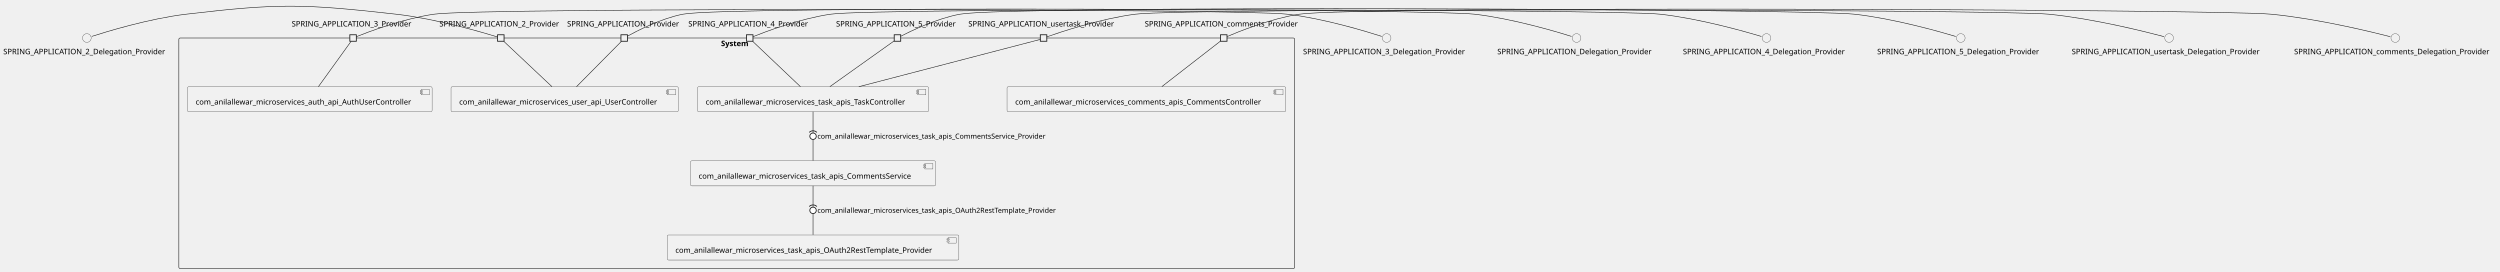
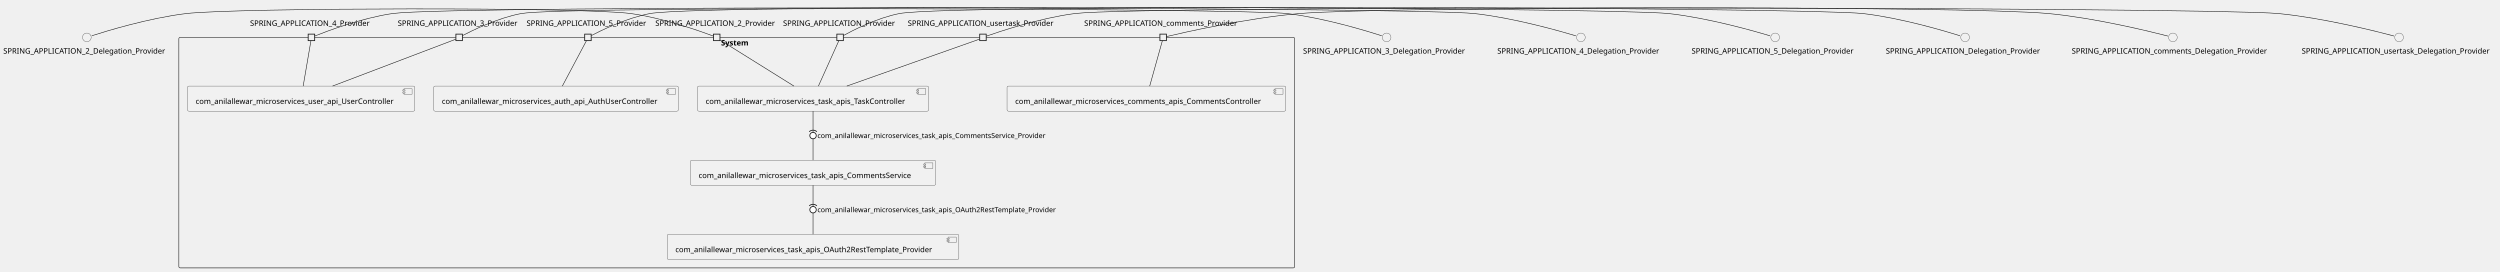
- <svg xmlns="http://www.w3.org/2000/svg" xmlns:xlink="http://www.w3.org/1999/xlink" contentStyleType="text/css" height="502px" preserveAspectRatio="none" style="width:4620px;height:502px;background:#FFFFFF;" version="1.1" viewBox="0 0 4620 502" width="4620px" zoomAndPan="magnify">
+ <svg xmlns="http://www.w3.org/2000/svg" xmlns:xlink="http://www.w3.org/1999/xlink" contentStyleType="text/css" height="501px" preserveAspectRatio="none" style="width:4620px;height:501px;background:#FFFFFF;" version="1.1" viewBox="0 0 4620 501" width="4620px" zoomAndPan="magnify">
  <defs />
  <g>
    <g id="cluster_System">
-       <rect fill="none" height="426" rx="2.5" ry="2.5" style="stroke:#181818;stroke-width:1.0;" width="2062" x="330.5" y="70.24" />
-       <text fill="#000000" font-family="sans-serif" font-size="14" font-weight="bold" lengthAdjust="spacing" textLength="58" x="1332.5" y="85.235">System</text>
+       <rect fill="none" height="426" rx="2.5" ry="2.5" style="stroke:#181818;stroke-width:1.0;" width="2062" x="330.5" y="69.08" />
+       <text fill="#000000" font-family="sans-serif" font-size="14" font-weight="bold" lengthAdjust="spacing" textLength="58" x="1332.5" y="84.075">System</text>
    </g>
    <g id="elem_com_anilallewar_microservices_auth_api_AuthUserController">
-       <a href="anilallewar-microservices-basics-spring-boot.repository#_M5tW6hiqEe-3cdV6vbQkVg" target="_top" title="anilallewar-microservices-basics-spring-boot.repository#_M5tW6hiqEe-3cdV6vbQkVg" xlink:actuate="onRequest" xlink:href="anilallewar-microservices-basics-spring-boot.repository#_M5tW6hiqEe-3cdV6vbQkVg" xlink:show="new" xlink:title="anilallewar-microservices-basics-spring-boot.repository#_M5tW6hiqEe-3cdV6vbQkVg" xlink:type="simple">
-         <rect fill="#F1F1F1" height="46.297" rx="2.5" ry="2.5" style="stroke:#181818;stroke-width:0.5;" width="452" x="346.5" y="160.24" />
-         <rect fill="#F1F1F1" height="10" style="stroke:#181818;stroke-width:0.5;" width="15" x="778.5" y="165.24" />
-         <rect fill="#F1F1F1" height="2" style="stroke:#181818;stroke-width:0.5;" width="4" x="776.5" y="167.24" />
-         <rect fill="#F1F1F1" height="2" style="stroke:#181818;stroke-width:0.5;" width="4" x="776.5" y="171.24" />
-         <text fill="#000000" font-family="sans-serif" font-size="14" lengthAdjust="spacing" textLength="412" x="361.5" y="193.235">com_anilallewar_microservices_auth_api_AuthUserController</text>
+       <a href="anilallewar-microservices-basics-spring-boot.repository#_ejT4ihlzEe-PU_EWnGyKfQ" target="_top" title="anilallewar-microservices-basics-spring-boot.repository#_ejT4ihlzEe-PU_EWnGyKfQ" xlink:actuate="onRequest" xlink:href="anilallewar-microservices-basics-spring-boot.repository#_ejT4ihlzEe-PU_EWnGyKfQ" xlink:show="new" xlink:title="anilallewar-microservices-basics-spring-boot.repository#_ejT4ihlzEe-PU_EWnGyKfQ" xlink:type="simple">
+         <rect fill="#F1F1F1" height="46.297" rx="2.5" ry="2.5" style="stroke:#181818;stroke-width:0.5;" width="452" x="801.5" y="159.08" />
+         <rect fill="#F1F1F1" height="10" style="stroke:#181818;stroke-width:0.5;" width="15" x="1233.5" y="164.08" />
+         <rect fill="#F1F1F1" height="2" style="stroke:#181818;stroke-width:0.5;" width="4" x="1231.5" y="166.08" />
+         <rect fill="#F1F1F1" height="2" style="stroke:#181818;stroke-width:0.5;" width="4" x="1231.5" y="170.08" />
+         <text fill="#000000" font-family="sans-serif" font-size="14" lengthAdjust="spacing" textLength="412" x="816.5" y="192.075">com_anilallewar_microservices_auth_api_AuthUserController</text>
      </a>
    </g>
    <g id="elem_com_anilallewar_microservices_comments_apis_CommentsController">
-       <a href="anilallewar-microservices-basics-spring-boot.repository#_M5tW6hiqEe-3cdV6vbQkVg" target="_top" title="anilallewar-microservices-basics-spring-boot.repository#_M5tW6hiqEe-3cdV6vbQkVg" xlink:actuate="onRequest" xlink:href="anilallewar-microservices-basics-spring-boot.repository#_M5tW6hiqEe-3cdV6vbQkVg" xlink:show="new" xlink:title="anilallewar-microservices-basics-spring-boot.repository#_M5tW6hiqEe-3cdV6vbQkVg" xlink:type="simple">
-         <rect fill="#F1F1F1" height="46.297" rx="2.5" ry="2.5" style="stroke:#181818;stroke-width:0.5;" width="515" x="1861" y="160.24" />
-         <rect fill="#F1F1F1" height="10" style="stroke:#181818;stroke-width:0.5;" width="15" x="2356" y="165.24" />
-         <rect fill="#F1F1F1" height="2" style="stroke:#181818;stroke-width:0.5;" width="4" x="2354" y="167.24" />
-         <rect fill="#F1F1F1" height="2" style="stroke:#181818;stroke-width:0.5;" width="4" x="2354" y="171.24" />
-         <text fill="#000000" font-family="sans-serif" font-size="14" lengthAdjust="spacing" textLength="475" x="1876" y="193.235">com_anilallewar_microservices_comments_apis_CommentsController</text>
+       <a href="anilallewar-microservices-basics-spring-boot.repository#_ejT4ihlzEe-PU_EWnGyKfQ" target="_top" title="anilallewar-microservices-basics-spring-boot.repository#_ejT4ihlzEe-PU_EWnGyKfQ" xlink:actuate="onRequest" xlink:href="anilallewar-microservices-basics-spring-boot.repository#_ejT4ihlzEe-PU_EWnGyKfQ" xlink:show="new" xlink:title="anilallewar-microservices-basics-spring-boot.repository#_ejT4ihlzEe-PU_EWnGyKfQ" xlink:type="simple">
+         <rect fill="#F1F1F1" height="46.297" rx="2.5" ry="2.5" style="stroke:#181818;stroke-width:0.5;" width="515" x="1861" y="159.08" />
+         <rect fill="#F1F1F1" height="10" style="stroke:#181818;stroke-width:0.5;" width="15" x="2356" y="164.08" />
+         <rect fill="#F1F1F1" height="2" style="stroke:#181818;stroke-width:0.5;" width="4" x="2354" y="166.08" />
+         <rect fill="#F1F1F1" height="2" style="stroke:#181818;stroke-width:0.5;" width="4" x="2354" y="170.08" />
+         <text fill="#000000" font-family="sans-serif" font-size="14" lengthAdjust="spacing" textLength="475" x="1876" y="192.075">com_anilallewar_microservices_comments_apis_CommentsController</text>
      </a>
    </g>
    <g id="elem_com_anilallewar_microservices_task_apis_CommentsService">
-       <a href="anilallewar-microservices-basics-spring-boot.repository#_M5tW6hiqEe-3cdV6vbQkVg" target="_top" title="anilallewar-microservices-basics-spring-boot.repository#_M5tW6hiqEe-3cdV6vbQkVg" xlink:actuate="onRequest" xlink:href="anilallewar-microservices-basics-spring-boot.repository#_M5tW6hiqEe-3cdV6vbQkVg" xlink:show="new" xlink:title="anilallewar-microservices-basics-spring-boot.repository#_M5tW6hiqEe-3cdV6vbQkVg" xlink:type="simple">
-         <rect fill="#F1F1F1" height="46.297" rx="2.5" ry="2.5" style="stroke:#181818;stroke-width:0.5;" width="453" x="1276" y="297.24" />
-         <rect fill="#F1F1F1" height="10" style="stroke:#181818;stroke-width:0.5;" width="15" x="1709" y="302.24" />
-         <rect fill="#F1F1F1" height="2" style="stroke:#181818;stroke-width:0.5;" width="4" x="1707" y="304.24" />
-         <rect fill="#F1F1F1" height="2" style="stroke:#181818;stroke-width:0.5;" width="4" x="1707" y="308.24" />
-         <text fill="#000000" font-family="sans-serif" font-size="14" lengthAdjust="spacing" textLength="413" x="1291" y="330.235">com_anilallewar_microservices_task_apis_CommentsService</text>
+       <a href="anilallewar-microservices-basics-spring-boot.repository#_ejT4ihlzEe-PU_EWnGyKfQ" target="_top" title="anilallewar-microservices-basics-spring-boot.repository#_ejT4ihlzEe-PU_EWnGyKfQ" xlink:actuate="onRequest" xlink:href="anilallewar-microservices-basics-spring-boot.repository#_ejT4ihlzEe-PU_EWnGyKfQ" xlink:show="new" xlink:title="anilallewar-microservices-basics-spring-boot.repository#_ejT4ihlzEe-PU_EWnGyKfQ" xlink:type="simple">
+         <rect fill="#F1F1F1" height="46.297" rx="2.5" ry="2.5" style="stroke:#181818;stroke-width:0.5;" width="453" x="1276" y="296.08" />
+         <rect fill="#F1F1F1" height="10" style="stroke:#181818;stroke-width:0.5;" width="15" x="1709" y="301.08" />
+         <rect fill="#F1F1F1" height="2" style="stroke:#181818;stroke-width:0.5;" width="4" x="1707" y="303.08" />
+         <rect fill="#F1F1F1" height="2" style="stroke:#181818;stroke-width:0.5;" width="4" x="1707" y="307.08" />
+         <text fill="#000000" font-family="sans-serif" font-size="14" lengthAdjust="spacing" textLength="413" x="1291" y="329.075">com_anilallewar_microservices_task_apis_CommentsService</text>
      </a>
    </g>
    <g id="elem_com_anilallewar_microservices_task_apis_OAuth2RestTemplate_Provider">
-       <a href="anilallewar-microservices-basics-spring-boot.repository#_M5tW6hiqEe-3cdV6vbQkVg" target="_top" title="anilallewar-microservices-basics-spring-boot.repository#_M5tW6hiqEe-3cdV6vbQkVg" xlink:actuate="onRequest" xlink:href="anilallewar-microservices-basics-spring-boot.repository#_M5tW6hiqEe-3cdV6vbQkVg" xlink:show="new" xlink:title="anilallewar-microservices-basics-spring-boot.repository#_M5tW6hiqEe-3cdV6vbQkVg" xlink:type="simple">
-         <rect fill="#F1F1F1" height="46.297" rx="2.5" ry="2.5" style="stroke:#181818;stroke-width:0.5;" width="539" x="1233" y="434.24" />
-         <rect fill="#F1F1F1" height="10" style="stroke:#181818;stroke-width:0.5;" width="15" x="1752" y="439.24" />
-         <rect fill="#F1F1F1" height="2" style="stroke:#181818;stroke-width:0.5;" width="4" x="1750" y="441.24" />
-         <rect fill="#F1F1F1" height="2" style="stroke:#181818;stroke-width:0.5;" width="4" x="1750" y="445.24" />
-         <text fill="#000000" font-family="sans-serif" font-size="14" lengthAdjust="spacing" textLength="499" x="1248" y="467.235">com_anilallewar_microservices_task_apis_OAuth2RestTemplate_Provider</text>
+       <a href="anilallewar-microservices-basics-spring-boot.repository#_ejT4ihlzEe-PU_EWnGyKfQ" target="_top" title="anilallewar-microservices-basics-spring-boot.repository#_ejT4ihlzEe-PU_EWnGyKfQ" xlink:actuate="onRequest" xlink:href="anilallewar-microservices-basics-spring-boot.repository#_ejT4ihlzEe-PU_EWnGyKfQ" xlink:show="new" xlink:title="anilallewar-microservices-basics-spring-boot.repository#_ejT4ihlzEe-PU_EWnGyKfQ" xlink:type="simple">
+         <rect fill="#F1F1F1" height="46.297" rx="2.5" ry="2.5" style="stroke:#181818;stroke-width:0.5;" width="539" x="1233" y="433.08" />
+         <rect fill="#F1F1F1" height="10" style="stroke:#181818;stroke-width:0.5;" width="15" x="1752" y="438.08" />
+         <rect fill="#F1F1F1" height="2" style="stroke:#181818;stroke-width:0.5;" width="4" x="1750" y="440.08" />
+         <rect fill="#F1F1F1" height="2" style="stroke:#181818;stroke-width:0.5;" width="4" x="1750" y="444.08" />
+         <text fill="#000000" font-family="sans-serif" font-size="14" lengthAdjust="spacing" textLength="499" x="1248" y="466.075">com_anilallewar_microservices_task_apis_OAuth2RestTemplate_Provider</text>
      </a>
    </g>
    <g id="elem_com_anilallewar_microservices_task_apis_TaskController">
-       <a href="anilallewar-microservices-basics-spring-boot.repository#_M5tW6hiqEe-3cdV6vbQkVg" target="_top" title="anilallewar-microservices-basics-spring-boot.repository#_M5tW6hiqEe-3cdV6vbQkVg" xlink:actuate="onRequest" xlink:href="anilallewar-microservices-basics-spring-boot.repository#_M5tW6hiqEe-3cdV6vbQkVg" xlink:show="new" xlink:title="anilallewar-microservices-basics-spring-boot.repository#_M5tW6hiqEe-3cdV6vbQkVg" xlink:type="simple">
-         <rect fill="#F1F1F1" height="46.297" rx="2.5" ry="2.5" style="stroke:#181818;stroke-width:0.5;" width="427" x="1289" y="160.24" />
-         <rect fill="#F1F1F1" height="10" style="stroke:#181818;stroke-width:0.5;" width="15" x="1696" y="165.24" />
-         <rect fill="#F1F1F1" height="2" style="stroke:#181818;stroke-width:0.5;" width="4" x="1694" y="167.24" />
-         <rect fill="#F1F1F1" height="2" style="stroke:#181818;stroke-width:0.5;" width="4" x="1694" y="171.24" />
-         <text fill="#000000" font-family="sans-serif" font-size="14" lengthAdjust="spacing" textLength="387" x="1304" y="193.235">com_anilallewar_microservices_task_apis_TaskController</text>
+       <a href="anilallewar-microservices-basics-spring-boot.repository#_ejT4ihlzEe-PU_EWnGyKfQ" target="_top" title="anilallewar-microservices-basics-spring-boot.repository#_ejT4ihlzEe-PU_EWnGyKfQ" xlink:actuate="onRequest" xlink:href="anilallewar-microservices-basics-spring-boot.repository#_ejT4ihlzEe-PU_EWnGyKfQ" xlink:show="new" xlink:title="anilallewar-microservices-basics-spring-boot.repository#_ejT4ihlzEe-PU_EWnGyKfQ" xlink:type="simple">
+         <rect fill="#F1F1F1" height="46.297" rx="2.5" ry="2.5" style="stroke:#181818;stroke-width:0.5;" width="427" x="1289" y="159.08" />
+         <rect fill="#F1F1F1" height="10" style="stroke:#181818;stroke-width:0.5;" width="15" x="1696" y="164.08" />
+         <rect fill="#F1F1F1" height="2" style="stroke:#181818;stroke-width:0.5;" width="4" x="1694" y="166.08" />
+         <rect fill="#F1F1F1" height="2" style="stroke:#181818;stroke-width:0.5;" width="4" x="1694" y="170.08" />
+         <text fill="#000000" font-family="sans-serif" font-size="14" lengthAdjust="spacing" textLength="387" x="1304" y="192.075">com_anilallewar_microservices_task_apis_TaskController</text>
      </a>
    </g>
    <g id="elem_com_anilallewar_microservices_user_api_UserController">
-       <a href="anilallewar-microservices-basics-spring-boot.repository#_M5tW6hiqEe-3cdV6vbQkVg" target="_top" title="anilallewar-microservices-basics-spring-boot.repository#_M5tW6hiqEe-3cdV6vbQkVg" xlink:actuate="onRequest" xlink:href="anilallewar-microservices-basics-spring-boot.repository#_M5tW6hiqEe-3cdV6vbQkVg" xlink:show="new" xlink:title="anilallewar-microservices-basics-spring-boot.repository#_M5tW6hiqEe-3cdV6vbQkVg" xlink:type="simple">
-         <rect fill="#F1F1F1" height="46.297" rx="2.5" ry="2.5" style="stroke:#181818;stroke-width:0.5;" width="420" x="833.5" y="160.24" />
-         <rect fill="#F1F1F1" height="10" style="stroke:#181818;stroke-width:0.5;" width="15" x="1233.5" y="165.24" />
-         <rect fill="#F1F1F1" height="2" style="stroke:#181818;stroke-width:0.5;" width="4" x="1231.5" y="167.24" />
-         <rect fill="#F1F1F1" height="2" style="stroke:#181818;stroke-width:0.5;" width="4" x="1231.5" y="171.24" />
-         <text fill="#000000" font-family="sans-serif" font-size="14" lengthAdjust="spacing" textLength="380" x="848.5" y="193.235">com_anilallewar_microservices_user_api_UserController</text>
+       <a href="anilallewar-microservices-basics-spring-boot.repository#_ejT4ihlzEe-PU_EWnGyKfQ" target="_top" title="anilallewar-microservices-basics-spring-boot.repository#_ejT4ihlzEe-PU_EWnGyKfQ" xlink:actuate="onRequest" xlink:href="anilallewar-microservices-basics-spring-boot.repository#_ejT4ihlzEe-PU_EWnGyKfQ" xlink:show="new" xlink:title="anilallewar-microservices-basics-spring-boot.repository#_ejT4ihlzEe-PU_EWnGyKfQ" xlink:type="simple">
+         <rect fill="#F1F1F1" height="46.297" rx="2.5" ry="2.5" style="stroke:#181818;stroke-width:0.5;" width="420" x="346.5" y="159.08" />
+         <rect fill="#F1F1F1" height="10" style="stroke:#181818;stroke-width:0.5;" width="15" x="746.5" y="164.08" />
+         <rect fill="#F1F1F1" height="2" style="stroke:#181818;stroke-width:0.5;" width="4" x="744.5" y="166.08" />
+         <rect fill="#F1F1F1" height="2" style="stroke:#181818;stroke-width:0.5;" width="4" x="744.5" y="170.08" />
+         <text fill="#000000" font-family="sans-serif" font-size="14" lengthAdjust="spacing" textLength="380" x="361.5" y="192.075">com_anilallewar_microservices_user_api_UserController</text>
      </a>
    </g>
-     <text fill="#000000" font-family="sans-serif" font-size="14" lengthAdjust="spacing" textLength="227" x="812" y="48.938">SPRING_APPLICATION_2_Provider</text>
-     <rect fill="#F1F1F1" height="12" style="stroke:#181818;stroke-width:1.5;" width="12" x="919.5" y="64.24" />
-     <text fill="#000000" font-family="sans-serif" font-size="14" lengthAdjust="spacing" textLength="227" x="539" y="48.938">SPRING_APPLICATION_3_Provider</text>
-     <rect fill="#F1F1F1" height="12" style="stroke:#181818;stroke-width:1.5;" width="12" x="646.5" y="64.24" />
-     <text fill="#000000" font-family="sans-serif" font-size="14" lengthAdjust="spacing" textLength="227" x="1272" y="48.938">SPRING_APPLICATION_4_Provider</text>
-     <rect fill="#F1F1F1" height="12" style="stroke:#181818;stroke-width:1.5;" width="12" x="1379.5" y="64.24" />
-     <text fill="#000000" font-family="sans-serif" font-size="14" lengthAdjust="spacing" textLength="227" x="1545" y="48.938">SPRING_APPLICATION_5_Provider</text>
-     <rect fill="#F1F1F1" height="12" style="stroke:#181818;stroke-width:1.5;" width="12" x="1652.5" y="64.24" />
-     <text fill="#000000" font-family="sans-serif" font-size="14" lengthAdjust="spacing" textLength="211" x="1048" y="48.938">SPRING_APPLICATION_Provider</text>
-     <rect fill="#F1F1F1" height="12" style="stroke:#181818;stroke-width:1.5;" width="12" x="1147.5" y="64.24" />
-     <text fill="#000000" font-family="sans-serif" font-size="14" lengthAdjust="spacing" textLength="292" x="2115.5" y="48.938">SPRING_APPLICATION_comments_Provider</text>
-     <rect fill="#F1F1F1" height="12" style="stroke:#181818;stroke-width:1.5;" width="12" x="2255.5" y="64.24" />
-     <text fill="#000000" font-family="sans-serif" font-size="14" lengthAdjust="spacing" textLength="278" x="1789.5" y="48.938">SPRING_APPLICATION_usertask_Provider</text>
-     <rect fill="#F1F1F1" height="12" style="stroke:#181818;stroke-width:1.5;" width="12" x="1922.5" y="64.24" />
+     <text fill="#000000" font-family="sans-serif" font-size="14" lengthAdjust="spacing" textLength="227" x="1211" y="47.778">SPRING_APPLICATION_2_Provider</text>
+     <rect fill="#F1F1F1" height="12" style="stroke:#181818;stroke-width:1.5;" width="12" x="1318.5" y="63.08" />
+     <text fill="#000000" font-family="sans-serif" font-size="14" lengthAdjust="spacing" textLength="227" x="735" y="47.778">SPRING_APPLICATION_3_Provider</text>
+     <rect fill="#F1F1F1" height="12" style="stroke:#181818;stroke-width:1.5;" width="12" x="842.5" y="63.08" />
+     <text fill="#000000" font-family="sans-serif" font-size="14" lengthAdjust="spacing" textLength="227" x="462" y="47.778">SPRING_APPLICATION_4_Provider</text>
+     <rect fill="#F1F1F1" height="12" style="stroke:#181818;stroke-width:1.5;" width="12" x="569.5" y="63.08" />
+     <text fill="#000000" font-family="sans-serif" font-size="14" lengthAdjust="spacing" textLength="227" x="973" y="47.778">SPRING_APPLICATION_5_Provider</text>
+     <rect fill="#F1F1F1" height="12" style="stroke:#181818;stroke-width:1.5;" width="12" x="1080.5" y="63.08" />
+     <text fill="#000000" font-family="sans-serif" font-size="14" lengthAdjust="spacing" textLength="211" x="1447" y="47.778">SPRING_APPLICATION_Provider</text>
+     <rect fill="#F1F1F1" height="12" style="stroke:#181818;stroke-width:1.5;" width="12" x="1546.5" y="63.08" />
+     <text fill="#000000" font-family="sans-serif" font-size="14" lengthAdjust="spacing" textLength="292" x="2003.5" y="47.778">SPRING_APPLICATION_comments_Provider</text>
+     <rect fill="#F1F1F1" height="12" style="stroke:#181818;stroke-width:1.5;" width="12" x="2143.5" y="63.08" />
+     <text fill="#000000" font-family="sans-serif" font-size="14" lengthAdjust="spacing" textLength="278" x="1677.5" y="47.778">SPRING_APPLICATION_usertask_Provider</text>
+     <rect fill="#F1F1F1" height="12" style="stroke:#181818;stroke-width:1.5;" width="12" x="1810.5" y="63.08" />
    <g id="elem_SPRING_APPLICATION_2_Delegation_Provider">
-       <ellipse cx="160.5" cy="70.24" fill="#F1F1F1" rx="8" ry="8" style="stroke:#181818;stroke-width:0.5;" />
-       <text fill="#000000" font-family="sans-serif" font-size="14" lengthAdjust="spacing" textLength="309" x="6" y="100.235">SPRING_APPLICATION_2_Delegation_Provider</text>
+       <ellipse cx="160.5" cy="69.08" fill="#F1F1F1" rx="8" ry="8" style="stroke:#181818;stroke-width:0.5;" />
+       <text fill="#000000" font-family="sans-serif" font-size="14" lengthAdjust="spacing" textLength="309" x="6" y="99.075">SPRING_APPLICATION_2_Delegation_Provider</text>
    </g>
    <g id="elem_SPRING_APPLICATION_3_Delegation_Provider">
-       <ellipse cx="2562.5" cy="70.24" fill="#F1F1F1" rx="8" ry="8" style="stroke:#181818;stroke-width:0.5;" />
-       <text fill="#000000" font-family="sans-serif" font-size="14" lengthAdjust="spacing" textLength="309" x="2408" y="100.235">SPRING_APPLICATION_3_Delegation_Provider</text>
+       <ellipse cx="2562.5" cy="69.08" fill="#F1F1F1" rx="8" ry="8" style="stroke:#181818;stroke-width:0.5;" />
+       <text fill="#000000" font-family="sans-serif" font-size="14" lengthAdjust="spacing" textLength="309" x="2408" y="99.075">SPRING_APPLICATION_3_Delegation_Provider</text>
    </g>
    <g id="elem_SPRING_APPLICATION_4_Delegation_Provider">
-       <ellipse cx="3264.5" cy="70.24" fill="#F1F1F1" rx="8" ry="8" style="stroke:#181818;stroke-width:0.5;" />
-       <text fill="#000000" font-family="sans-serif" font-size="14" lengthAdjust="spacing" textLength="309" x="3110" y="100.235">SPRING_APPLICATION_4_Delegation_Provider</text>
+       <ellipse cx="2921.5" cy="69.08" fill="#F1F1F1" rx="8" ry="8" style="stroke:#181818;stroke-width:0.5;" />
+       <text fill="#000000" font-family="sans-serif" font-size="14" lengthAdjust="spacing" textLength="309" x="2767" y="99.075">SPRING_APPLICATION_4_Delegation_Provider</text>
    </g>
    <g id="elem_SPRING_APPLICATION_5_Delegation_Provider">
-       <ellipse cx="3623.5" cy="70.24" fill="#F1F1F1" rx="8" ry="8" style="stroke:#181818;stroke-width:0.5;" />
-       <text fill="#000000" font-family="sans-serif" font-size="14" lengthAdjust="spacing" textLength="309" x="3469" y="100.235">SPRING_APPLICATION_5_Delegation_Provider</text>
+       <ellipse cx="3280.5" cy="69.08" fill="#F1F1F1" rx="8" ry="8" style="stroke:#181818;stroke-width:0.5;" />
+       <text fill="#000000" font-family="sans-serif" font-size="14" lengthAdjust="spacing" textLength="309" x="3126" y="99.075">SPRING_APPLICATION_5_Delegation_Provider</text>
    </g>
    <g id="elem_SPRING_APPLICATION_Delegation_Provider">
-       <ellipse cx="2913.5" cy="70.24" fill="#F1F1F1" rx="8" ry="8" style="stroke:#181818;stroke-width:0.5;" />
-       <text fill="#000000" font-family="sans-serif" font-size="14" lengthAdjust="spacing" textLength="293" x="2767" y="100.235">SPRING_APPLICATION_Delegation_Provider</text>
+       <ellipse cx="3631.5" cy="69.08" fill="#F1F1F1" rx="8" ry="8" style="stroke:#181818;stroke-width:0.5;" />
+       <text fill="#000000" font-family="sans-serif" font-size="14" lengthAdjust="spacing" textLength="293" x="3485" y="99.075">SPRING_APPLICATION_Delegation_Provider</text>
    </g>
    <g id="elem_SPRING_APPLICATION_comments_Delegation_Provider">
-       <ellipse cx="4426.5" cy="70.24" fill="#F1F1F1" rx="8" ry="8" style="stroke:#181818;stroke-width:0.5;" />
-       <text fill="#000000" font-family="sans-serif" font-size="14" lengthAdjust="spacing" textLength="374" x="4239.5" y="100.235">SPRING_APPLICATION_comments_Delegation_Provider</text>
+       <ellipse cx="4015.5" cy="69.08" fill="#F1F1F1" rx="8" ry="8" style="stroke:#181818;stroke-width:0.5;" />
+       <text fill="#000000" font-family="sans-serif" font-size="14" lengthAdjust="spacing" textLength="374" x="3828.5" y="99.075">SPRING_APPLICATION_comments_Delegation_Provider</text>
    </g>
    <g id="elem_SPRING_APPLICATION_usertask_Delegation_Provider">
-       <ellipse cx="4008.5" cy="70.24" fill="#F1F1F1" rx="8" ry="8" style="stroke:#181818;stroke-width:0.5;" />
-       <text fill="#000000" font-family="sans-serif" font-size="14" lengthAdjust="spacing" textLength="360" x="3828.5" y="100.235">SPRING_APPLICATION_usertask_Delegation_Provider</text>
+       <ellipse cx="4433.5" cy="69.08" fill="#F1F1F1" rx="8" ry="8" style="stroke:#181818;stroke-width:0.5;" />
+       <text fill="#000000" font-family="sans-serif" font-size="14" lengthAdjust="spacing" textLength="360" x="4253.5" y="99.075">SPRING_APPLICATION_usertask_Delegation_Provider</text>
    </g>
    <g id="link_SPRING_APPLICATION_2_Delegation_Provider_SPRING_APPLICATION_2_Provider">
-       <path d="M169.53,67.27 C195.97,58.75 275.68,34.32 344,26.24 C515.25,6 560.63,7 732,26.24 C806.98,34.66 895.28,60.87 919.24,68.28 " fill="none" id="SPRING_APPLICATION_2_Delegation_Provider-SPRING_APPLICATION_2_Provider" style="stroke:#181818;stroke-width:1.0;" />
+       <path d="M169.53,66.11 C195.97,57.59 275.68,33.16 344,25.08 C434.7,14.36 1075.5,12.75 1166,25.08 C1226.84,33.37 1297.28,58.77 1318.29,66.69 " fill="none" id="SPRING_APPLICATION_2_Delegation_Provider-SPRING_APPLICATION_2_Provider" style="stroke:#181818;stroke-width:1.0;" />
    </g>
-     <g id="link_SPRING_APPLICATION_2_Provider_com_anilallewar_microservices_user_api_UserController">
-       <path d="M930.88,76.3 C946.39,90.89 991.89,133.7 1020.09,160.22 " fill="none" id="SPRING_APPLICATION_2_Provider-com_anilallewar_microservices_user_api_UserController" style="stroke:#181818;stroke-width:1.0;" />
+     <g id="link_SPRING_APPLICATION_2_Provider_com_anilallewar_microservices_task_apis_TaskController">
+       <path d="M1330.84,74.03 C1352.33,87.43 1423.54,131.84 1467.2,159.07 " fill="none" id="SPRING_APPLICATION_2_Provider-com_anilallewar_microservices_task_apis_TaskController" style="stroke:#181818;stroke-width:1.0;" />
    </g>
    <g id="link_SPRING_APPLICATION_3_Delegation_Provider_SPRING_APPLICATION_3_Provider">
-       <path d="M2553.47,67.27 C2527.03,58.75 2447.32,34.32 2379,26.24 C2291.99,15.95 888.72,13.74 802,26.24 C744.69,34.5 678.73,59.7 658.62,67.74 " fill="none" id="SPRING_APPLICATION_3_Delegation_Provider-SPRING_APPLICATION_3_Provider" style="stroke:#181818;stroke-width:1.0;" />
+       <path d="M2553.47,66.11 C2527.03,57.59 2447.32,33.16 2379,25.08 C2300.88,15.84 1040.35,10.73 963,25.08 C919.66,33.12 871.55,56.93 854.72,65.74 " fill="none" id="SPRING_APPLICATION_3_Delegation_Provider-SPRING_APPLICATION_3_Provider" style="stroke:#181818;stroke-width:1.0;" />
    </g>
-     <g id="link_SPRING_APPLICATION_3_Provider_com_anilallewar_microservices_auth_api_AuthUserController">
-       <path d="M648.85,76.3 C638.34,90.89 607.49,133.7 588.37,160.22 " fill="none" id="SPRING_APPLICATION_3_Provider-com_anilallewar_microservices_auth_api_AuthUserController" style="stroke:#181818;stroke-width:1.0;" />
+     <g id="link_SPRING_APPLICATION_3_Provider_com_anilallewar_microservices_user_api_UserController">
+       <path d="M842.4,72.4 C813.61,83.34 689.6,130.48 614.68,158.96 " fill="none" id="SPRING_APPLICATION_3_Provider-com_anilallewar_microservices_user_api_UserController" style="stroke:#181818;stroke-width:1.0;" />
    </g>
    <g id="link_SPRING_APPLICATION_4_Delegation_Provider_SPRING_APPLICATION_4_Provider">
-       <path d="M3255.22,67.39 C3227.27,58.98 3141.32,34.35 3068,26.24 C2983.35,16.88 1619.3,14.09 1535,26.24 C1477.69,34.5 1411.73,59.7 1391.62,67.74 " fill="none" id="SPRING_APPLICATION_4_Delegation_Provider-SPRING_APPLICATION_4_Provider" style="stroke:#181818;stroke-width:1.0;" />
+       <path d="M2912.22,66.23 C2884.27,57.82 2798.32,33.19 2725,25.08 C2614.56,12.87 834.98,9.23 725,25.08 C667.69,33.34 601.73,58.54 581.62,66.58 " fill="none" id="SPRING_APPLICATION_4_Delegation_Provider-SPRING_APPLICATION_4_Provider" style="stroke:#181818;stroke-width:1.0;" />
    </g>
-     <g id="link_SPRING_APPLICATION_4_Provider_com_anilallewar_microservices_task_apis_TaskController">
-       <path d="M1390.83,76.3 C1406.21,90.89 1451.33,133.7 1479.29,160.22 " fill="none" id="SPRING_APPLICATION_4_Provider-com_anilallewar_microservices_task_apis_TaskController" style="stroke:#181818;stroke-width:1.0;" />
+     <g id="link_SPRING_APPLICATION_4_Provider_com_anilallewar_microservices_user_api_UserController">
+       <path d="M574.63,75.14 C572.14,89.73 564.81,132.54 560.27,159.06 " fill="none" id="SPRING_APPLICATION_4_Provider-com_anilallewar_microservices_user_api_UserController" style="stroke:#181818;stroke-width:1.0;" />
    </g>
    <g id="link_SPRING_APPLICATION_5_Delegation_Provider_SPRING_APPLICATION_5_Provider">
-       <path d="M3614.22,67.39 C3586.27,58.98 3500.32,34.35 3427,26.24 C3335.72,16.15 1864.32,9.62 1774,26.24 C1730.1,34.32 1681.29,58.32 1664.53,67.03 " fill="none" id="SPRING_APPLICATION_5_Delegation_Provider-SPRING_APPLICATION_5_Provider" style="stroke:#181818;stroke-width:1.0;" />
+       <path d="M3271.22,66.23 C3243.27,57.82 3157.32,33.19 3084,25.08 C2980.02,13.58 1303.86,6 1201,25.08 C1157.66,33.12 1109.55,56.93 1092.72,65.74 " fill="none" id="SPRING_APPLICATION_5_Delegation_Provider-SPRING_APPLICATION_5_Provider" style="stroke:#181818;stroke-width:1.0;" />
    </g>
-     <g id="link_SPRING_APPLICATION_5_Provider_com_anilallewar_microservices_task_apis_TaskController">
-       <path d="M1652.19,75.73 C1632.53,89.72 1571.4,133.22 1533.61,160.1 " fill="none" id="SPRING_APPLICATION_5_Provider-com_anilallewar_microservices_task_apis_TaskController" style="stroke:#181818;stroke-width:1.0;" />
+     <g id="link_SPRING_APPLICATION_5_Provider_com_anilallewar_microservices_auth_api_AuthUserController">
+       <path d="M1083.81,75.14 C1076.06,89.73 1053.3,132.54 1039.2,159.06 " fill="none" id="SPRING_APPLICATION_5_Provider-com_anilallewar_microservices_auth_api_AuthUserController" style="stroke:#181818;stroke-width:1.0;" />
    </g>
    <g id="link_SPRING_APPLICATION_Delegation_Provider_SPRING_APPLICATION_Provider">
-       <path d="M2904.22,67.27 C2877.04,58.75 2795.11,34.31 2725,26.24 C2644.26,16.94 1341.77,10.68 1262,26.24 C1220.9,34.26 1175.69,57.86 1159.6,66.78 " fill="none" id="SPRING_APPLICATION_Delegation_Provider-SPRING_APPLICATION_Provider" style="stroke:#181818;stroke-width:1.0;" />
+       <path d="M3622.22,66.11 C3595.04,57.59 3513.11,33.15 3443,25.08 C3344.71,13.76 1759.14,6.29 1662,25.08 C1620.56,33.09 1574.91,56.7 1558.66,65.62 " fill="none" id="SPRING_APPLICATION_Delegation_Provider-SPRING_APPLICATION_Provider" style="stroke:#181818;stroke-width:1.0;" />
    </g>
-     <g id="link_SPRING_APPLICATION_Provider_com_anilallewar_microservices_user_api_UserController">
-       <path d="M1148.49,76.3 C1134.03,90.89 1091.61,133.7 1065.32,160.22 " fill="none" id="SPRING_APPLICATION_Provider-com_anilallewar_microservices_user_api_UserController" style="stroke:#181818;stroke-width:1.0;" />
+     <g id="link_SPRING_APPLICATION_Provider_com_anilallewar_microservices_task_apis_TaskController">
+       <path d="M1550.22,75.14 C1543.65,89.73 1524.37,132.54 1512.42,159.06 " fill="none" id="SPRING_APPLICATION_Provider-com_anilallewar_microservices_task_apis_TaskController" style="stroke:#181818;stroke-width:1.0;" />
    </g>
    <g id="link_SPRING_APPLICATION_comments_Delegation_Provider_SPRING_APPLICATION_comments_Provider">
-       <path d="M4417.41,67.85 C4386.69,59.92 4283.83,34.49 4197,26.24 C4097.67,16.8 2499.62,11.06 2401,26.24 C2347.79,34.43 2287.04,59.23 2267.73,67.51 " fill="none" id="SPRING_APPLICATION_comments_Delegation_Provider-SPRING_APPLICATION_comments_Provider" style="stroke:#181818;stroke-width:1.0;" />
+       <path d="M4006.41,66.69 C3975.69,58.76 3872.83,33.33 3786,25.08 C3632.8,10.53 2554.31,11.77 2401,25.08 C2302.08,33.67 2183.72,60.91 2155.67,67.59 " fill="none" id="SPRING_APPLICATION_comments_Delegation_Provider-SPRING_APPLICATION_comments_Provider" style="stroke:#181818;stroke-width:1.0;" />
    </g>
    <g id="link_SPRING_APPLICATION_comments_Provider_com_anilallewar_microservices_comments_apis_CommentsController">
-       <path d="M2255.36,76.01 C2236.97,90.28 2181.51,133.33 2147.09,160.04 " fill="none" id="SPRING_APPLICATION_comments_Provider-com_anilallewar_microservices_comments_apis_CommentsController" style="stroke:#181818;stroke-width:1.0;" />
+       <path d="M2148.09,75.14 C2144.01,89.73 2132.06,132.54 2124.65,159.06 " fill="none" id="SPRING_APPLICATION_comments_Provider-com_anilallewar_microservices_comments_apis_CommentsController" style="stroke:#181818;stroke-width:1.0;" />
    </g>
    <g id="link_SPRING_APPLICATION_usertask_Delegation_Provider_SPRING_APPLICATION_usertask_Provider">
-       <path d="M3999.27,67.74 C3969,59.68 3869.86,34.45 3786,26.24 C3692.67,17.1 2191.02,14.36 2098,26.24 C2032.56,34.6 1956.27,60.4 1934.55,68.07 " fill="none" id="SPRING_APPLICATION_usertask_Delegation_Provider-SPRING_APPLICATION_usertask_Provider" style="stroke:#181818;stroke-width:1.0;" />
+       <path d="M4424.27,66.58 C4394,58.52 4294.86,33.29 4211,25.08 C4087.98,13.03 2108.62,9.42 1986,25.08 C1920.56,33.44 1844.27,59.24 1822.55,66.91 " fill="none" id="SPRING_APPLICATION_usertask_Delegation_Provider-SPRING_APPLICATION_usertask_Provider" style="stroke:#181818;stroke-width:1.0;" />
    </g>
    <g id="link_SPRING_APPLICATION_usertask_Provider_com_anilallewar_microservices_task_apis_TaskController">
-       <path d="M1922.48,72.81 C1886.63,82.15 1699.09,131.02 1587.1,160.2 " fill="none" id="SPRING_APPLICATION_usertask_Provider-com_anilallewar_microservices_task_apis_TaskController" style="stroke:#181818;stroke-width:1.0;" />
+       <path d="M1810.23,72.3 C1779.8,83.05 1645.76,130.44 1564.96,159 " fill="none" id="SPRING_APPLICATION_usertask_Provider-com_anilallewar_microservices_task_apis_TaskController" style="stroke:#181818;stroke-width:1.0;" />
    </g>
    <g id="link_com_anilallewar_microservices_task_apis_TaskController_com_anilallewar_microservices_task_apis_CommentsService">
-       <path d="M1502.5,206.53 C1502.5,231.55 1502.5,271.89 1502.5,296.91 " fill="none" id="com_anilallewar_microservices_task_apis_TaskController-com_anilallewar_microservices_task_apis_CommentsService" style="stroke:#181818;stroke-width:1.0;" />
-       <text fill="#000000" font-family="sans-serif" font-size="13" lengthAdjust="spacing" textLength="447" x="1510.5" y="256.307">com_anilallewar_microservices_task_apis_CommentsService_Provider</text>
-       <path d="M1509.571,244.649 A10,10 0 0 0 1495.429 244.649" fill="none" style="stroke:#181818;stroke-width:1.5;" />
-       <ellipse cx="1502.5" cy="251.72" fill="#FFFFFF" rx="6" ry="6" style="stroke:#181818;stroke-width:1.5;" />
+       <path d="M1502.5,205.37 C1502.5,230.39 1502.5,270.73 1502.5,295.75 " fill="none" id="com_anilallewar_microservices_task_apis_TaskController-com_anilallewar_microservices_task_apis_CommentsService" style="stroke:#181818;stroke-width:1.0;" />
+       <text fill="#000000" font-family="sans-serif" font-size="13" lengthAdjust="spacing" textLength="447" x="1510.5" y="255.147">com_anilallewar_microservices_task_apis_CommentsService_Provider</text>
+       <path d="M1509.571,243.489 A10,10 0 0 0 1495.429 243.489" fill="none" style="stroke:#181818;stroke-width:1.5;" />
+       <ellipse cx="1502.5" cy="250.56" fill="#FFFFFF" rx="6" ry="6" style="stroke:#181818;stroke-width:1.5;" />
    </g>
    <g id="link_com_anilallewar_microservices_task_apis_CommentsService_com_anilallewar_microservices_task_apis_OAuth2RestTemplate_Provider">
-       <path d="M1502.5,343.53 C1502.5,368.55 1502.5,408.89 1502.5,433.91 " fill="none" id="com_anilallewar_microservices_task_apis_CommentsService-com_anilallewar_microservices_task_apis_OAuth2RestTemplate_Provider" style="stroke:#181818;stroke-width:1.0;" />
-       <text fill="#000000" font-family="sans-serif" font-size="13" lengthAdjust="spacing" textLength="465" x="1510.5" y="393.307">com_anilallewar_microservices_task_apis_OAuth2RestTemplate_Provider</text>
-       <path d="M1509.571,381.649 A10,10 0 0 0 1495.429 381.649" fill="none" style="stroke:#181818;stroke-width:1.5;" />
-       <ellipse cx="1502.5" cy="388.72" fill="#FFFFFF" rx="6" ry="6" style="stroke:#181818;stroke-width:1.5;" />
+       <path d="M1502.5,342.37 C1502.5,367.39 1502.5,407.73 1502.5,432.75 " fill="none" id="com_anilallewar_microservices_task_apis_CommentsService-com_anilallewar_microservices_task_apis_OAuth2RestTemplate_Provider" style="stroke:#181818;stroke-width:1.0;" />
+       <text fill="#000000" font-family="sans-serif" font-size="13" lengthAdjust="spacing" textLength="465" x="1510.5" y="392.147">com_anilallewar_microservices_task_apis_OAuth2RestTemplate_Provider</text>
+       <path d="M1509.571,380.489 A10,10 0 0 0 1495.429 380.489" fill="none" style="stroke:#181818;stroke-width:1.5;" />
+       <ellipse cx="1502.5" cy="387.56" fill="#FFFFFF" rx="6" ry="6" style="stroke:#181818;stroke-width:1.5;" />
    </g>
  </g>
</svg>
